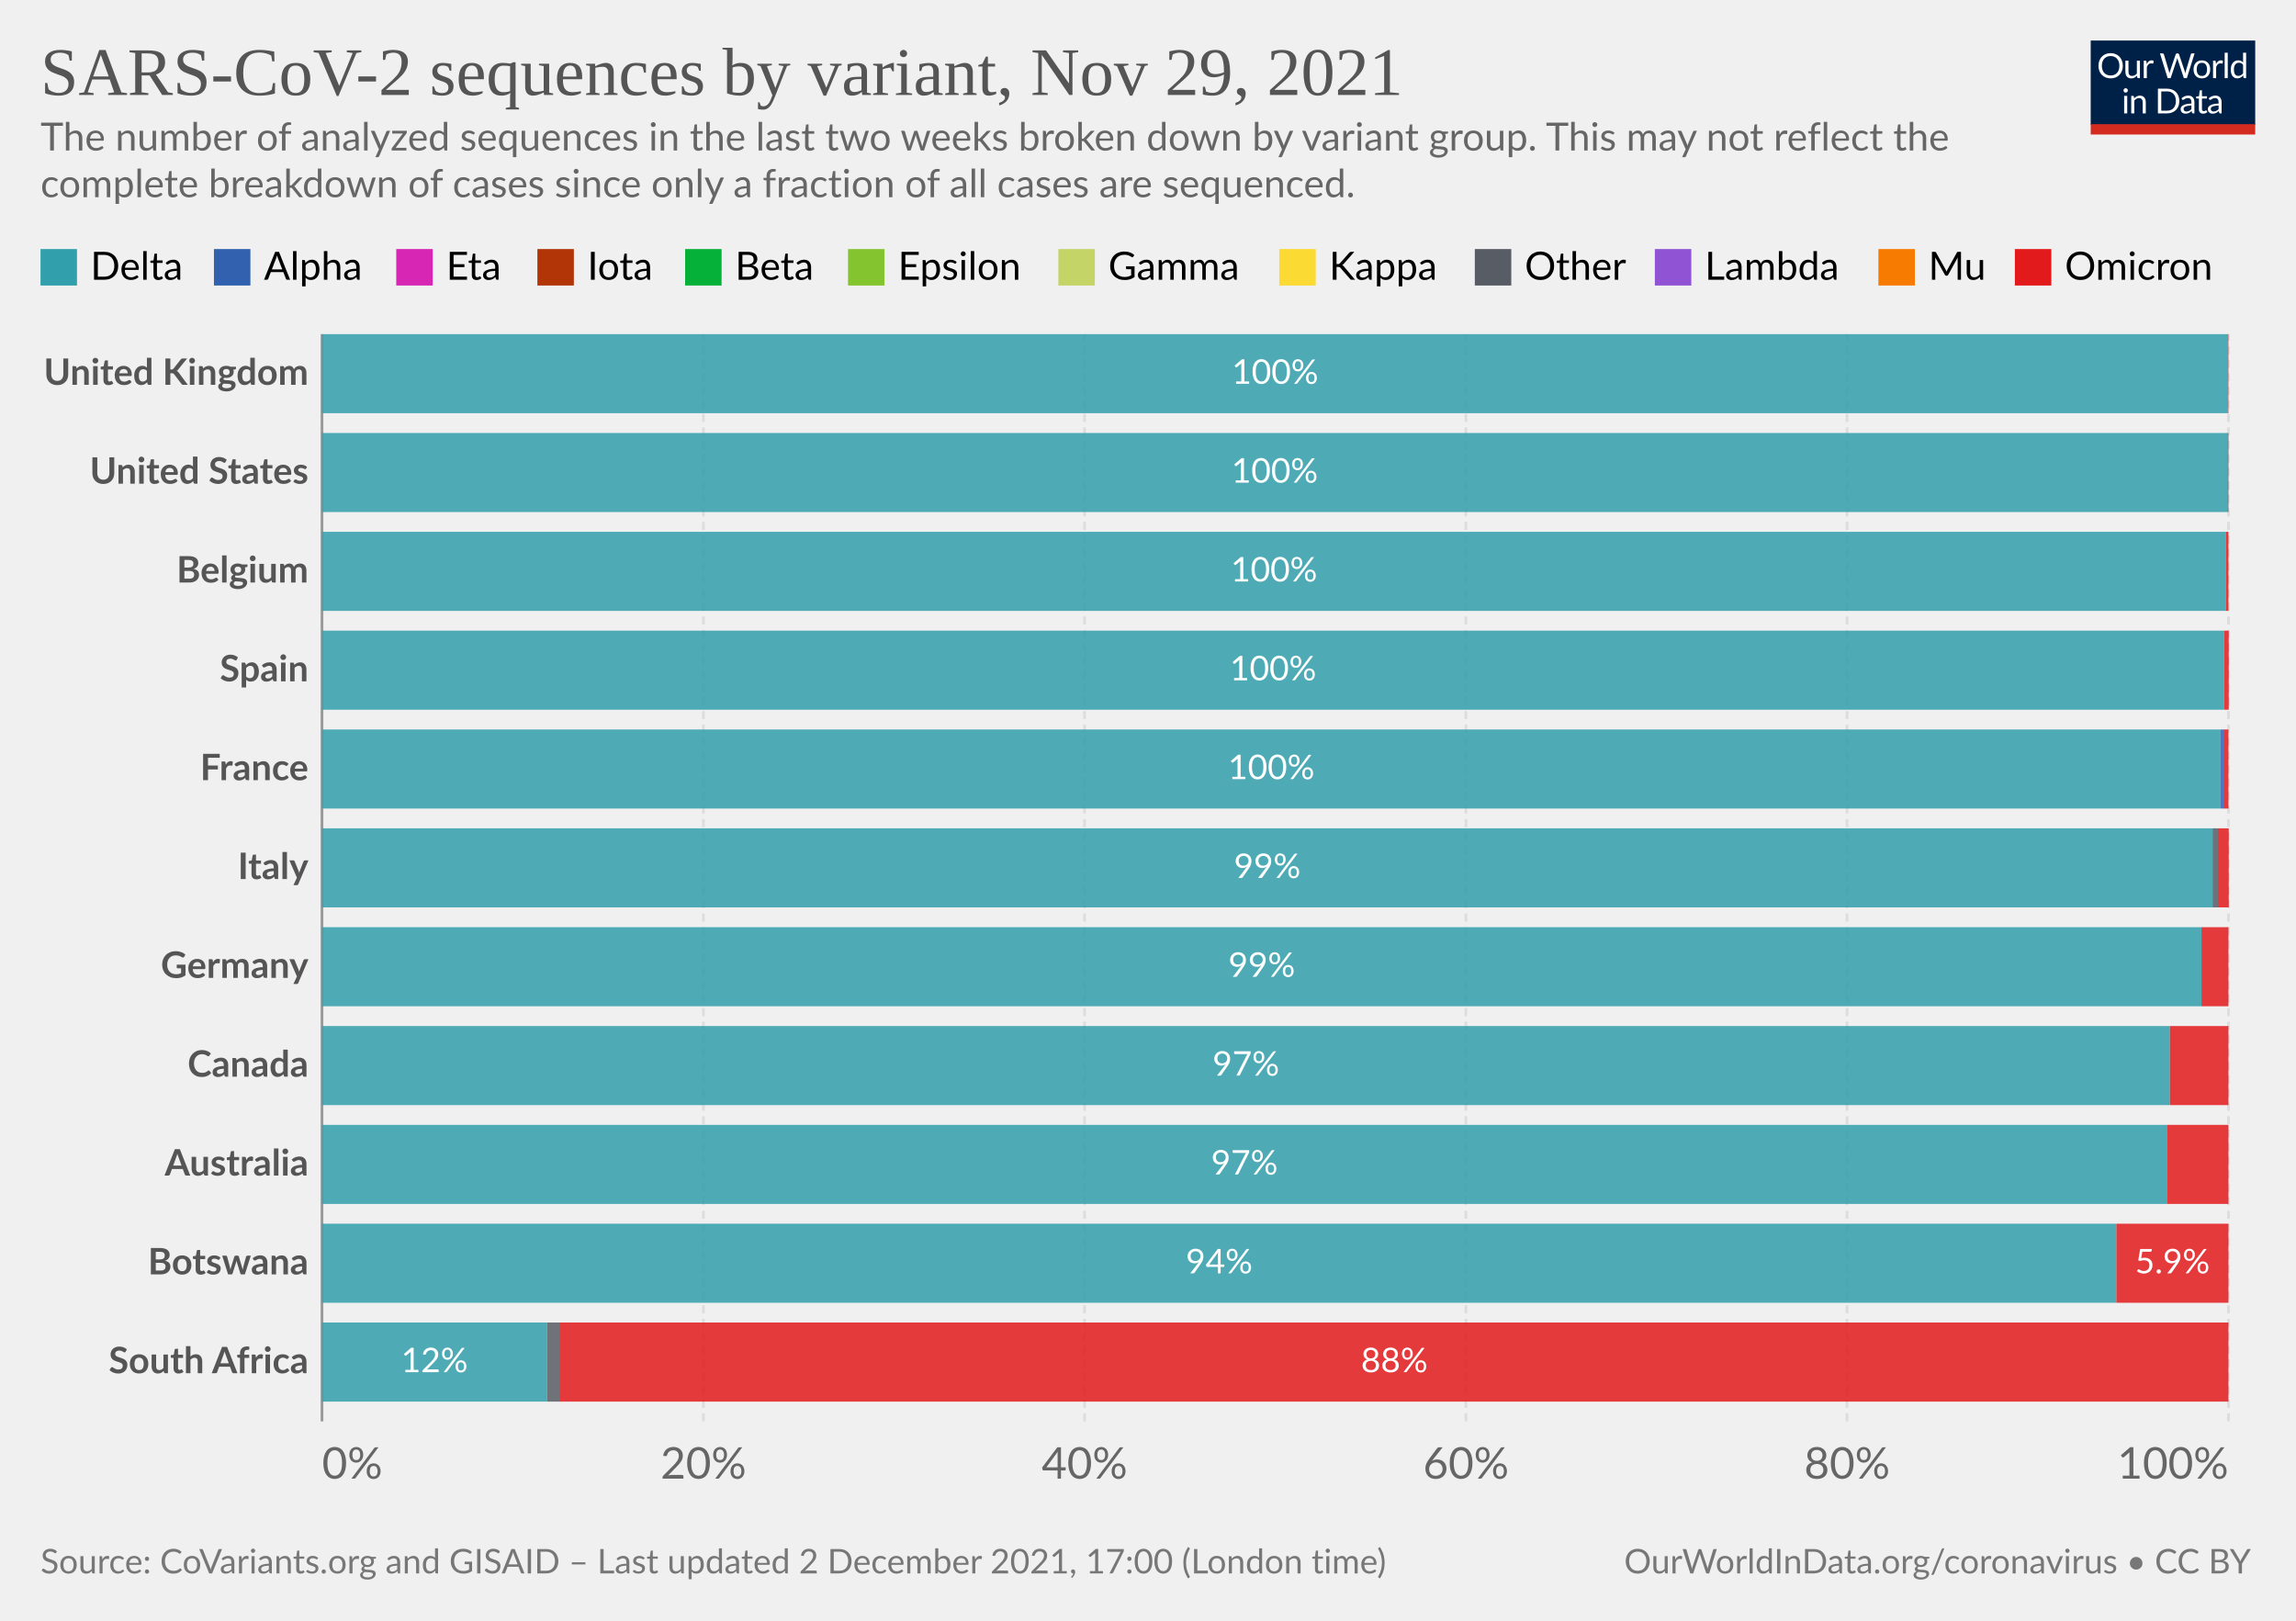
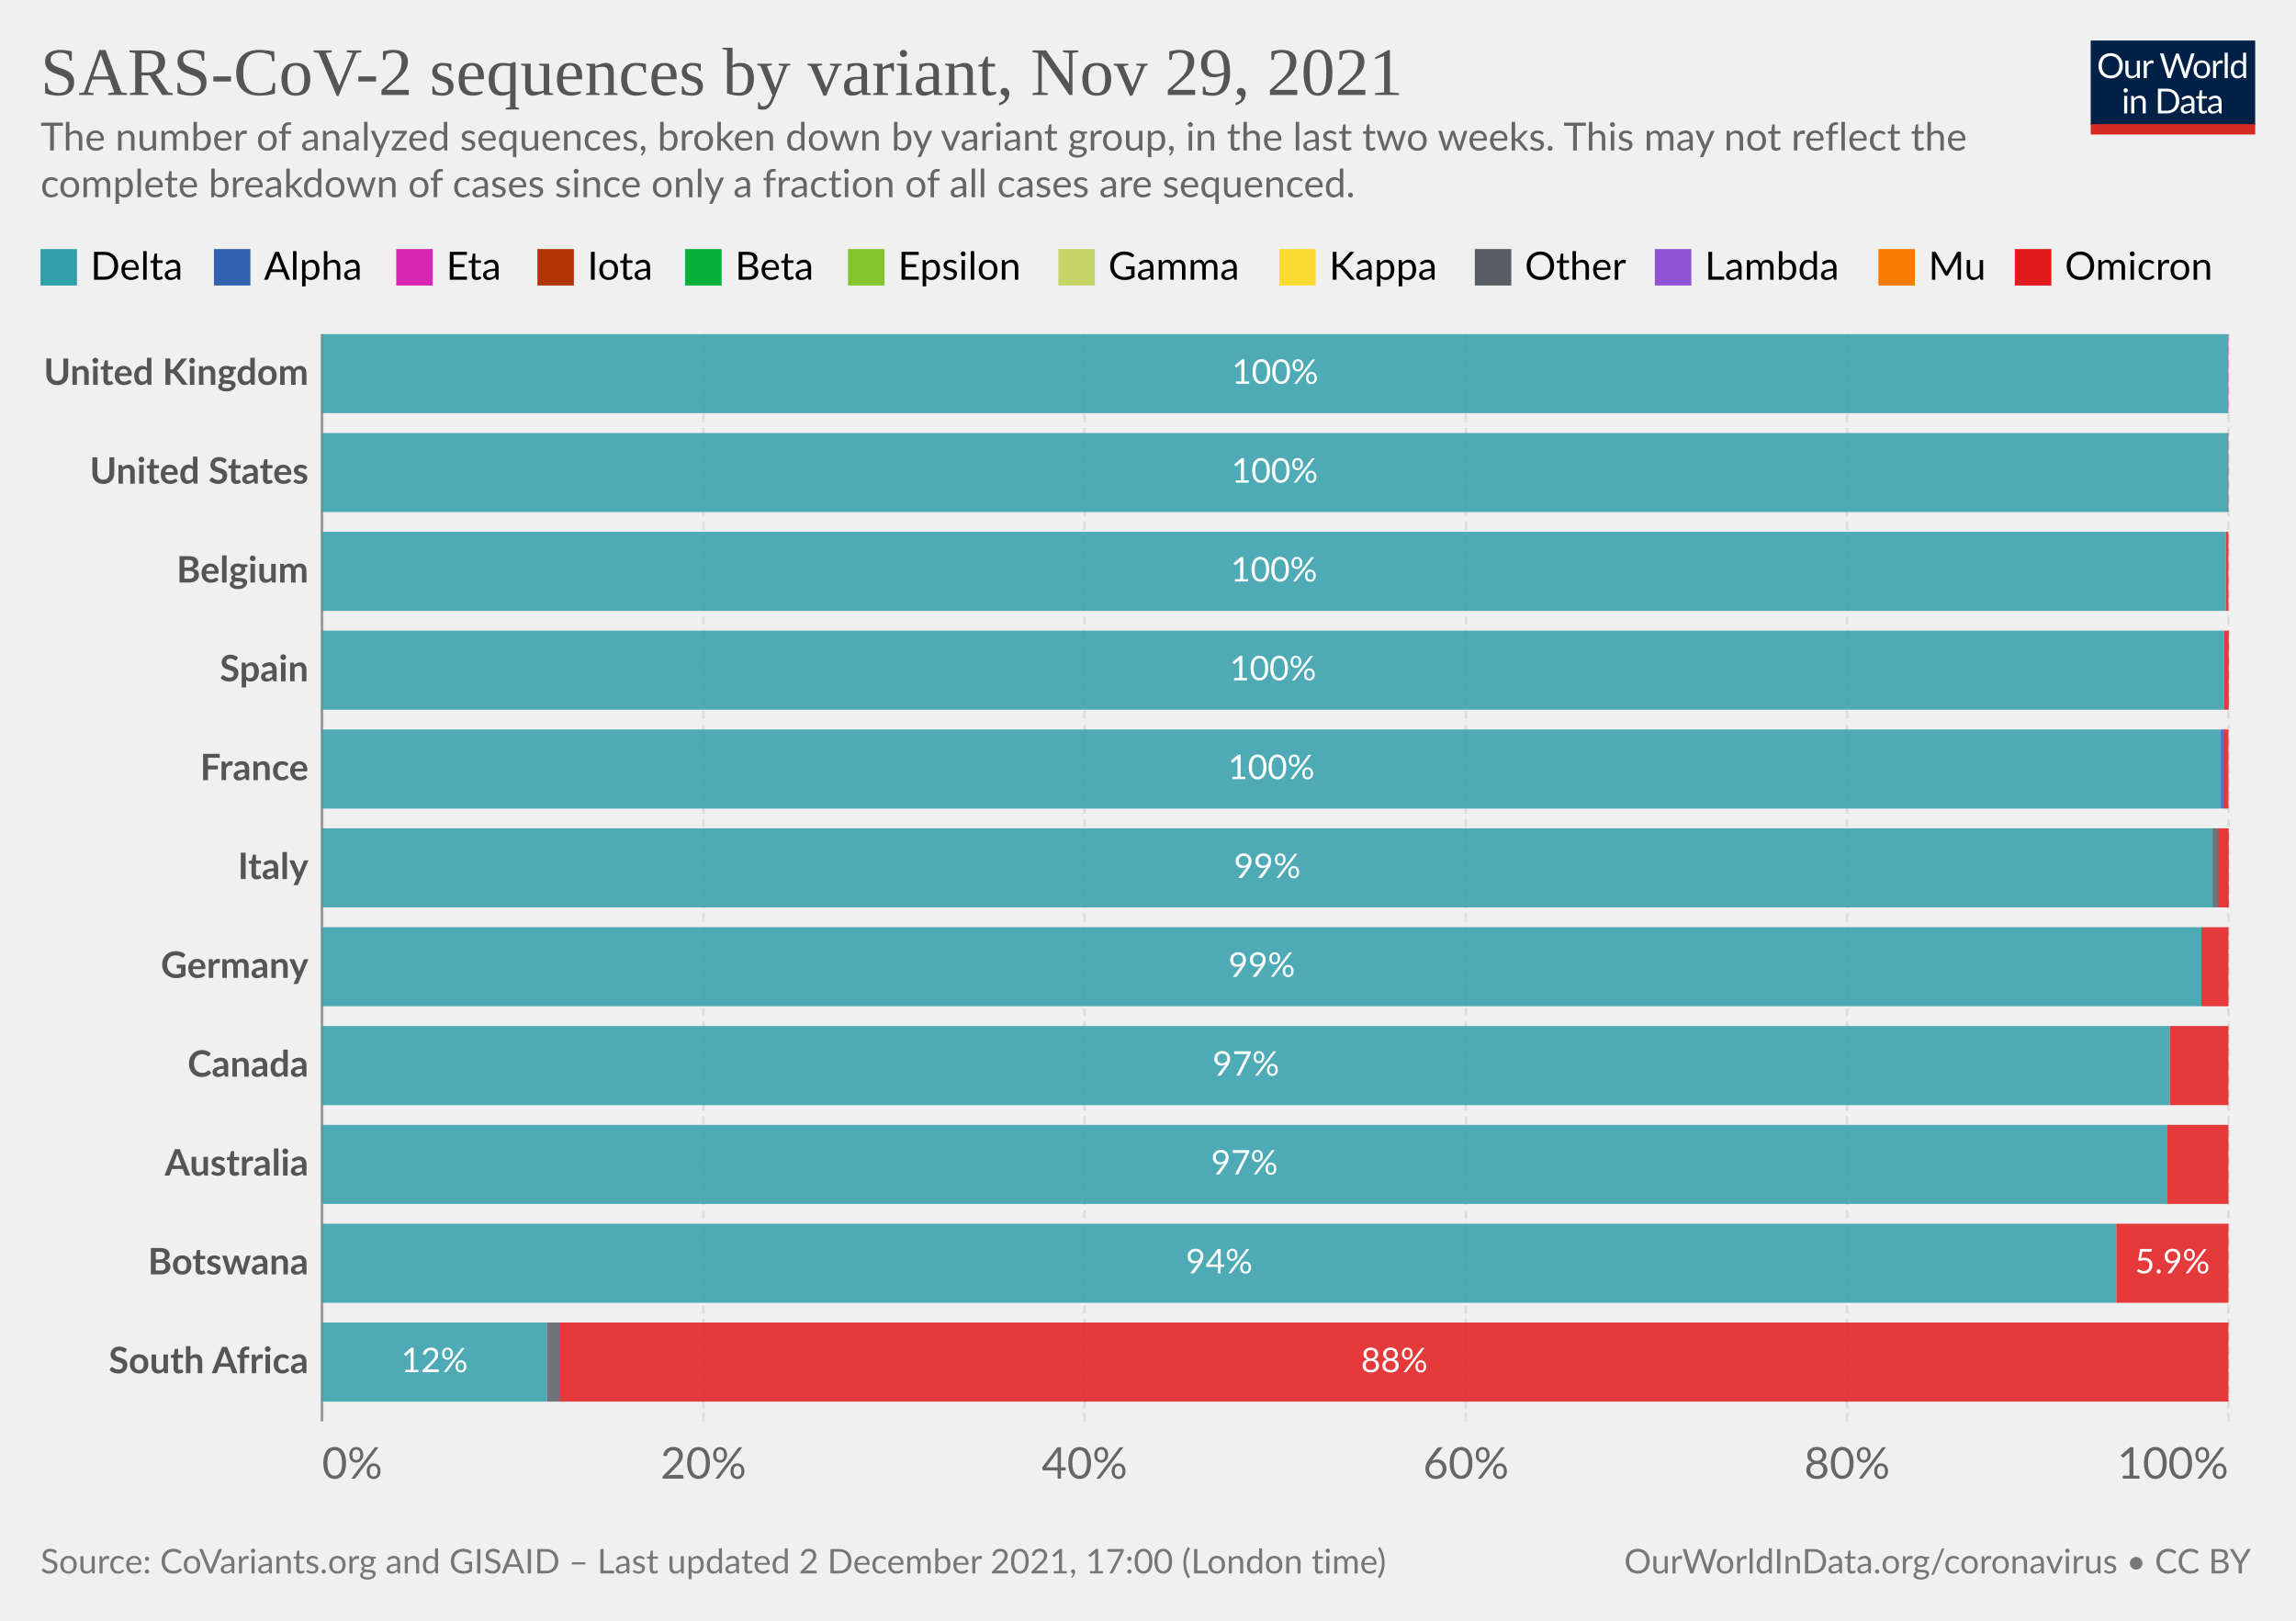
<svg xmlns="http://www.w3.org/2000/svg" version="1.1" style="background-color:#fff;-webkit-font-smoothing:antialiased" width="850" height="600" viewBox="0 0 850 600" font-family="Lato,'Helvetica Neue',Helvetica,Arial,sans-serif" font-size="18" text-rendering="geometricPrecision">
  <g class="HeaderView">
    <g transform="matrix(.29 0 0 .29 774 15)">
      <svg className="owidLog" width="210" height="120" viewBox="0 0 210 120" fill="none">
        <g clip-path="url(#clip0)">
          <path d="M0 0h210v107.89H0V0z" fill="#002147" />
          <path d="M40.98 32.25c0 2.36-.38 4.53-1.12 6.51a14.26 14.26 0 01-8.1 8.4c-1.9.78-4.02 1.17-6.34 1.17a16.6 16.6 0 01-6.33-1.17 14.31 14.31 0 01-8.08-8.4 18.29 18.29 0 01-1.12-6.51c0-2.36.38-4.53 1.12-6.5.75-1.97 1.8-3.67 3.17-5.1a14.32 14.32 0 014.9-3.34c1.92-.8 4.03-1.19 6.34-1.19 2.32 0 4.43.4 6.34 1.19 1.92.8 3.56 1.9 4.93 3.34a14.87 14.87 0 013.17 5.1 18.1 18.1 0 011.12 6.5zm-4.38 0c0-1.94-.26-3.68-.8-5.22a10.91 10.91 0 00-2.24-3.89 9.68 9.68 0 00-3.52-2.46 11.95 11.95 0 00-4.62-.86c-1.68 0-3.21.28-4.6.86a9.88 9.88 0 00-3.54 2.46 10.91 10.91 0 00-2.24 3.9c-.53 1.53-.8 3.27-.8 5.2 0 1.94.27 3.68.8 5.22a11.17 11.17 0 002.24 3.9 10.01 10.01 0 003.55 2.44c1.38.56 2.9.83 4.6.83s3.24-.27 4.61-.83a9.8 9.8 0 003.52-2.44 11.17 11.17 0 002.25-3.9c.53-1.54.8-3.28.8-5.21zm26.22-6.54V48H60.5c-.56 0-.9-.27-1.05-.81l-.31-2.4a12.45 12.45 0 01-3.26 2.6c-1.2.64-2.58.96-4.13.96-1.22 0-2.3-.2-3.24-.6a6.52 6.52 0 01-2.33-1.7 7.37 7.37 0 01-1.43-2.67c-.3-1.04-.46-2.2-.46-3.45V25.7h3.91v14.22c0 1.68.38 2.99 1.15 3.91.77.93 1.96 1.39 3.54 1.39 1.16 0 2.24-.27 3.23-.82a10.42 10.42 0 002.8-2.28V25.7h3.91zm8.61 4.47a9.94 9.94 0 012.6-3.56 5.64 5.64 0 013.76-1.3c.47 0 .92.05 1.34.15.44.1.83.27 1.17.49l-.3 2.92c-.09.37-.3.55-.66.55-.2 0-.5-.04-.9-.13a6.21 6.21 0 00-3.24.18 4.23 4.23 0 00-1.47.92c-.42.4-.81.9-1.17 1.5-.33.58-.64 1.26-.92 2.02V48H67.7V25.71h2.25c.42 0 .72.08.88.25.16.16.27.44.33.83l.26 3.39zm61.16-13.7L122.75 48h-3.82l-7.99-24.05a21.95 21.95 0 01-.42-1.58 38.36 38.36 0 01-.44 1.58L102.05 48h-3.83L88.4 16.47h3.54c.38 0 .7.1.95.29.26.2.43.43.5.73l6.52 21.9.28 1.28.29 1.46.3-1.46.38-1.27 7.41-21.91c.1-.25.26-.48.51-.69.27-.22.58-.33.95-.33h1.23c.38 0 .69.1.92.29a1.77 1.77 0 01.53.73l7.4 21.9a28.4 28.4 0 01.68 2.62 29.52 29.52 0 01.52-2.61l6.54-21.91a1.31 1.31 0 01.48-.7c.27-.21.58-.32.95-.32h3.32zm9.35 8.88c1.63 0 3.1.27 4.4.82a9.43 9.43 0 015.46 5.94c.5 1.4.74 2.98.74 4.73 0 1.76-.25 3.34-.74 4.75a9.43 9.43 0 01-5.46 5.92c-1.3.52-2.77.79-4.4.79-1.64 0-3.12-.27-4.44-.8a9.42 9.42 0 01-3.35-2.3c-.92-1-1.63-2.2-2.13-3.61-.49-1.41-.73-3-.73-4.75s.24-3.33.73-4.73c.5-1.43 1.2-2.64 2.13-3.63a9.4 9.4 0 013.35-2.31c1.32-.55 2.8-.82 4.44-.82zm0 19.89c2.2 0 3.84-.73 4.93-2.2 1.08-1.48 1.63-3.54 1.63-6.18 0-2.66-.55-4.72-1.63-6.2-1.09-1.49-2.73-2.23-4.93-2.23-1.12 0-2.09.2-2.93.57a5.71 5.71 0 00-2.06 1.65 7.5 7.5 0 00-1.24 2.67c-.26 1.04-.4 2.22-.4 3.54 0 2.64.55 4.7 1.64 6.18 1.1 1.47 2.76 2.2 4.99 2.2zm17.97-15.07a9.94 9.94 0 012.6-3.56 5.64 5.64 0 013.76-1.3c.47 0 .91.05 1.34.15.44.1.83.27 1.16.49l-.28 2.92c-.09.37-.31.55-.66.55-.2 0-.5-.04-.9-.13a6.2 6.2 0 00-3.24.18 4.23 4.23 0 00-1.47.92c-.43.4-.82.9-1.17 1.5a13.1 13.1 0 00-.92 2.02V48h-3.94V25.71h2.24c.43 0 .72.08.88.25.17.16.28.44.33.83l.27 3.39zm15.04-14.59V48h-3.92V15.6h3.92zm19.55 15.43a6.22 6.22 0 00-2.38-2.05 6.7 6.7 0 00-2.86-.6c-2.07 0-3.66.75-4.77 2.23-1.12 1.48-1.68 3.6-1.68 6.33 0 1.46.13 2.7.38 3.74a7.29 7.29 0 001.1 2.56 4.35 4.35 0 001.78 1.45c.7.3 1.5.46 2.4.46 1.29 0 2.41-.3 3.36-.88a9.6 9.6 0 002.67-2.49V31.02zm3.91-15.43V48h-2.33c-.56 0-.9-.27-1.06-.81l-.35-2.71a12.13 12.13 0 01-3.25 2.77 8.28 8.28 0 01-4.23 1.06 7.31 7.31 0 01-6.14-2.9c-.73-.96-1.3-2.15-1.69-3.57a18.35 18.35 0 01.07-9.48 11.29 11.29 0 011.89-3.7 8.7 8.7 0 017.06-3.34 7.96 7.96 0 016.12 2.62V15.59h3.91zM46.61 70.71V93H42.7V70.71h3.91zm.84-7c0 .39-.08.75-.24 1.09a2.81 2.81 0 01-1.52 1.47 2.67 2.67 0 01-2.16 0 2.9 2.9 0 01-1.45-1.47 2.67 2.67 0 010-2.16c.15-.35.35-.65.6-.9.25-.27.53-.47.85-.62a2.67 2.67 0 012.16 0c.35.15.65.35.9.62.27.25.47.55.62.9.16.34.24.7.24 1.08zm7.97 10.24c.49-.54 1-1.04 1.54-1.48a9.85 9.85 0 013.66-1.84 8.96 8.96 0 015.43.35c.94.4 1.72.97 2.33 1.71a7.36 7.36 0 011.43 2.67c.32 1.04.49 2.19.49 3.45V93h-3.94V78.81c0-1.69-.4-3-1.17-3.92-.76-.93-1.93-1.4-3.5-1.4a6.6 6.6 0 00-3.25.83c-1 .56-1.92 1.31-2.77 2.27V93h-3.94V70.71h2.35c.56 0 .9.28 1.04.82l.3 2.42zm57.7 3.3c0 2.36-.37 4.5-1.11 6.44a14.3 14.3 0 01-3.17 4.98 14.1 14.1 0 01-4.93 3.2c-1.9.76-4.02 1.13-6.33 1.13H85.8V61.47h11.77c2.31 0 4.42.39 6.33 1.15a13.8 13.8 0 018.1 8.18 17.75 17.75 0 011.12 6.45zm-4.37 0c0-1.94-.26-3.67-.8-5.2a10.94 10.94 0 00-2.23-3.87 9.57 9.57 0 00-3.53-2.42 12.23 12.23 0 00-4.61-.83h-7.5v24.62h7.5c1.7 0 3.24-.28 4.61-.84a9.7 9.7 0 003.53-2.4 10.94 10.94 0 002.24-3.87c.53-1.53.8-3.26.8-5.2zm19.8 5.72c-1.8.06-3.34.2-4.62.44-1.26.22-2.3.51-3.1.88-.8.36-1.37.8-1.74 1.3-.35.5-.53 1.05-.53 1.67 0 .58.1 1.1.3 1.52a3 3 0 00.76 1.05c.34.27.73.46 1.17.6a6.13 6.13 0 001.45.17 7.28 7.28 0 003.5-.81 11.95 11.95 0 002.82-2.2v-4.62zm-12.65-9.11a12.73 12.73 0 013.98-2.66c1.43-.59 3-.88 4.73-.88 1.25 0 2.36.2 3.33.61a6.81 6.81 0 013.94 4.38c.33 1.04.5 2.19.5 3.43V93h-1.74a1.8 1.8 0 01-.88-.18c-.2-.13-.36-.38-.48-.74l-.44-2.12-1.72 1.46a9.48 9.48 0 01-3.74 1.7c-.69.15-1.46.23-2.3.23-.87 0-1.69-.12-2.45-.35a5.34 5.34 0 01-3.34-2.93 6.64 6.64 0 01-.49-2.64c0-.88.25-1.72.73-2.53a6.33 6.33 0 012.35-2.17c1.09-.63 2.5-1.15 4.25-1.54 1.75-.41 3.89-.65 6.42-.7v-1.75c0-1.73-.37-3.03-1.12-3.91-.75-.9-1.84-1.34-3.28-1.34-.97 0-1.78.12-2.44.37-.64.23-1.2.5-1.7.81l-1.23.82c-.33.23-.67.35-1 .35-.27 0-.5-.07-.69-.2a2.1 2.1 0 01-.48-.53l-.7-1.25zm27.67 19.5c-1.76 0-3.12-.5-4.07-1.48-.94-.98-1.41-2.4-1.41-4.25V74h-2.68a.9.9 0 01-.6-.2c-.16-.14-.24-.36-.24-.66v-1.56l3.65-.46.9-6.89a.9.9 0 01.29-.52.88.88 0 01.62-.22H142v7.67h6.44V74H142v13.38c0 .94.22 1.63.68 2.09.45.45 1.04.68 1.76.68a3.21 3.21 0 001.85-.53l.55-.35c.16-.12.3-.18.41-.18.2 0 .4.13.55.38l1.15 1.87a7.45 7.45 0 01-2.44 1.5 8.53 8.53 0 01-2.95.52zm19.68-10.4c-1.8.07-3.34.21-4.62.45-1.26.22-2.3.51-3.1.88-.8.36-1.37.8-1.74 1.3-.35.5-.53 1.05-.53 1.67 0 .58.1 1.1.3 1.52a2.9 2.9 0 00.76 1.05c.34.27.73.46 1.17.6a6.13 6.13 0 001.45.17 7.3 7.3 0 003.5-.81 12.04 12.04 0 002.82-2.2v-4.62zm-12.65-9.1a12.72 12.72 0 013.99-2.66c1.42-.59 3-.88 4.72-.88 1.25 0 2.36.2 3.33.61a6.81 6.81 0 013.94 4.38c.33 1.04.5 2.19.5 3.43V93h-1.74a1.8 1.8 0 01-.88-.18c-.2-.13-.36-.38-.48-.74l-.44-2.12-1.72 1.46a9.48 9.48 0 01-3.74 1.7c-.69.15-1.46.23-2.3.23-.87 0-1.69-.12-2.45-.35a5.33 5.33 0 01-3.34-2.93 6.62 6.62 0 01-.49-2.64c0-.88.25-1.72.73-2.53a6.33 6.33 0 012.35-2.17c1.09-.63 2.5-1.15 4.25-1.54a31.2 31.2 0 016.42-.7v-1.75c0-1.73-.37-3.03-1.12-3.91-.75-.9-1.84-1.34-3.28-1.34-.97 0-1.78.12-2.44.37-.64.23-1.2.5-1.7.81l-1.22.82c-.34.23-.68.35-1.02.35-.26 0-.49-.07-.68-.2a1.88 1.88 0 01-.48-.53l-.7-1.25zM40.98 32.25c0 2.36-.38 4.53-1.12 6.51a14.26 14.26 0 01-8.1 8.4c-1.9.78-4.02 1.17-6.34 1.17a16.6 16.6 0 01-6.33-1.17 14.31 14.31 0 01-8.08-8.4 18.29 18.29 0 01-1.12-6.51c0-2.36.38-4.53 1.12-6.5.75-1.97 1.8-3.67 3.17-5.1a14.32 14.32 0 014.9-3.34c1.92-.8 4.03-1.19 6.34-1.19 2.32 0 4.43.4 6.34 1.19 1.92.8 3.56 1.9 4.93 3.34a14.87 14.87 0 013.17 5.1 18.1 18.1 0 011.12 6.5zm-4.38 0c0-1.94-.26-3.68-.8-5.22a10.91 10.91 0 00-2.24-3.89 9.68 9.68 0 00-3.52-2.46 11.95 11.95 0 00-4.62-.86c-1.68 0-3.21.28-4.6.86a9.88 9.88 0 00-3.54 2.46 10.91 10.91 0 00-2.24 3.9c-.53 1.53-.8 3.27-.8 5.2 0 1.94.27 3.68.8 5.22a11.17 11.17 0 002.24 3.9 10.01 10.01 0 003.55 2.44c1.38.56 2.9.83 4.6.83s3.24-.27 4.61-.83a9.8 9.8 0 003.52-2.44 11.17 11.17 0 002.25-3.9c.53-1.54.8-3.28.8-5.21zm26.22-6.54V48H60.5c-.56 0-.9-.27-1.05-.81l-.31-2.4a12.45 12.45 0 01-3.26 2.6c-1.2.64-2.58.96-4.13.96-1.22 0-2.3-.2-3.24-.6a6.52 6.52 0 01-2.33-1.7 7.37 7.37 0 01-1.43-2.67c-.3-1.04-.46-2.2-.46-3.45V25.7h3.91v14.22c0 1.68.38 2.99 1.15 3.91.77.93 1.96 1.39 3.54 1.39 1.16 0 2.24-.27 3.23-.82a10.42 10.42 0 002.8-2.28V25.7h3.91zm8.61 4.47a9.94 9.94 0 012.6-3.56 5.64 5.64 0 013.76-1.3c.47 0 .92.05 1.34.15.44.1.83.27 1.17.49l-.3 2.92c-.09.37-.3.55-.66.55-.2 0-.5-.04-.9-.13a6.21 6.21 0 00-3.24.18 4.23 4.23 0 00-1.47.92c-.42.4-.81.9-1.17 1.5-.33.58-.64 1.26-.92 2.02V48H67.7V25.71h2.25c.42 0 .72.08.88.25.16.16.27.44.33.83l.26 3.39zm61.16-13.7L122.75 48h-3.82l-7.99-24.05a21.95 21.95 0 01-.42-1.58 38.36 38.36 0 01-.44 1.58L102.05 48h-3.83L88.4 16.47h3.54c.38 0 .7.1.95.29.26.2.43.43.5.73l6.52 21.9.28 1.28.29 1.46.3-1.46.38-1.27 7.41-21.91c.1-.25.26-.48.51-.69.27-.22.58-.33.95-.33h1.23c.38 0 .69.1.92.29a1.77 1.77 0 01.53.73l7.4 21.9a28.4 28.4 0 01.68 2.62 29.52 29.52 0 01.52-2.61l6.54-21.91a1.31 1.31 0 01.48-.7c.27-.21.58-.32.95-.32h3.32zm9.35 8.88c1.63 0 3.1.27 4.4.82a9.43 9.43 0 015.46 5.94c.5 1.4.74 2.98.74 4.73 0 1.76-.25 3.34-.74 4.75a9.43 9.43 0 01-5.46 5.92c-1.3.52-2.77.79-4.4.79-1.64 0-3.12-.27-4.44-.8a9.42 9.42 0 01-3.35-2.3c-.92-1-1.63-2.2-2.13-3.61-.49-1.41-.73-3-.73-4.75s.24-3.33.73-4.73c.5-1.43 1.2-2.64 2.13-3.63a9.4 9.4 0 013.35-2.31c1.32-.55 2.8-.82 4.44-.82zm0 19.89c2.2 0 3.84-.73 4.93-2.2 1.08-1.48 1.63-3.54 1.63-6.18 0-2.66-.55-4.72-1.63-6.2-1.09-1.49-2.73-2.23-4.93-2.23-1.12 0-2.09.2-2.93.57a5.71 5.71 0 00-2.06 1.65 7.5 7.5 0 00-1.24 2.67c-.26 1.04-.4 2.22-.4 3.54 0 2.64.55 4.7 1.64 6.18 1.1 1.47 2.76 2.2 4.99 2.2zm17.97-15.07a9.94 9.94 0 012.6-3.56 5.64 5.64 0 013.76-1.3c.47 0 .91.05 1.34.15.44.1.83.27 1.16.49l-.28 2.92c-.09.37-.31.55-.66.55-.2 0-.5-.04-.9-.13a6.2 6.2 0 00-3.24.18 4.23 4.23 0 00-1.47.92c-.43.4-.82.9-1.17 1.5a13.1 13.1 0 00-.92 2.02V48h-3.94V25.71h2.24c.43 0 .72.08.88.25.17.16.28.44.33.83l.27 3.39zm15.04-14.59V48h-3.92V15.6h3.92zm19.55 15.43a6.22 6.22 0 00-2.38-2.05 6.7 6.7 0 00-2.86-.6c-2.07 0-3.66.75-4.77 2.23-1.12 1.48-1.68 3.6-1.68 6.33 0 1.46.13 2.7.38 3.74a7.29 7.29 0 001.1 2.56 4.35 4.35 0 001.78 1.45c.7.3 1.5.46 2.4.46 1.29 0 2.41-.3 3.36-.88a9.6 9.6 0 002.67-2.49V31.02zm3.91-15.43V48h-2.33c-.56 0-.9-.27-1.06-.81l-.35-2.71a12.13 12.13 0 01-3.25 2.77 8.28 8.28 0 01-4.23 1.06 7.31 7.31 0 01-6.14-2.9c-.73-.96-1.3-2.15-1.69-3.57a18.35 18.35 0 01.07-9.48 11.29 11.29 0 011.89-3.7 8.7 8.7 0 017.06-3.34 7.96 7.96 0 016.12 2.62V15.59h3.91zM46.61 70.71V93H42.7V70.71h3.91zm.84-7c0 .39-.08.75-.24 1.09a2.81 2.81 0 01-1.52 1.47 2.67 2.67 0 01-2.16 0 2.9 2.9 0 01-1.45-1.47 2.67 2.67 0 010-2.16c.15-.35.35-.65.6-.9.25-.27.53-.47.85-.62a2.67 2.67 0 012.16 0c.35.15.65.35.9.62.27.25.47.55.62.9.16.34.24.7.24 1.08zm7.97 10.24c.49-.54 1-1.04 1.54-1.48a9.85 9.85 0 013.66-1.84 8.96 8.96 0 015.43.35c.94.4 1.72.97 2.33 1.71a7.36 7.36 0 011.43 2.67c.32 1.04.49 2.19.49 3.45V93h-3.94V78.81c0-1.69-.4-3-1.17-3.92-.76-.93-1.93-1.4-3.5-1.4a6.6 6.6 0 00-3.25.83c-1 .56-1.92 1.31-2.77 2.27V93h-3.94V70.71h2.35c.56 0 .9.28 1.04.82l.3 2.42zm57.7 3.3c0 2.36-.37 4.5-1.11 6.44a14.3 14.3 0 01-3.17 4.98 14.1 14.1 0 01-4.93 3.2c-1.9.76-4.02 1.13-6.33 1.13H85.8V61.47h11.77c2.31 0 4.42.39 6.33 1.15a13.8 13.8 0 018.1 8.18 17.75 17.75 0 011.12 6.45zm-4.37 0c0-1.94-.26-3.67-.8-5.2a10.94 10.94 0 00-2.23-3.87 9.57 9.57 0 00-3.53-2.42 12.23 12.23 0 00-4.61-.83h-7.5v24.62h7.5c1.7 0 3.24-.28 4.61-.84a9.7 9.7 0 003.53-2.4 10.94 10.94 0 002.24-3.87c.53-1.53.8-3.26.8-5.2zm19.8 5.72c-1.8.06-3.34.2-4.62.44-1.26.22-2.3.51-3.1.88-.8.36-1.37.8-1.74 1.3-.35.5-.53 1.05-.53 1.67 0 .58.1 1.1.3 1.52a3 3 0 00.76 1.05c.34.27.73.46 1.17.6a6.13 6.13 0 001.45.17 7.28 7.28 0 003.5-.81 11.95 11.95 0 002.82-2.2v-4.62zm-12.65-9.11a12.73 12.73 0 013.98-2.66c1.43-.59 3-.88 4.73-.88 1.25 0 2.36.2 3.33.61a6.81 6.81 0 013.94 4.38c.33 1.04.5 2.19.5 3.43V93h-1.74a1.8 1.8 0 01-.88-.18c-.2-.13-.36-.38-.48-.74l-.44-2.12-1.72 1.46a9.48 9.48 0 01-3.74 1.7c-.69.15-1.46.23-2.3.23-.87 0-1.69-.12-2.45-.35a5.34 5.34 0 01-3.34-2.93 6.64 6.64 0 01-.49-2.64c0-.88.25-1.72.73-2.53a6.33 6.33 0 012.35-2.17c1.09-.63 2.5-1.15 4.25-1.54 1.75-.41 3.89-.65 6.42-.7v-1.75c0-1.73-.37-3.03-1.12-3.91-.75-.9-1.84-1.34-3.28-1.34-.97 0-1.78.12-2.44.37-.64.23-1.2.5-1.7.81l-1.23.82c-.33.23-.67.35-1 .35-.27 0-.5-.07-.69-.2a2.1 2.1 0 01-.48-.53l-.7-1.25zm27.67 19.5c-1.76 0-3.12-.5-4.07-1.48-.94-.98-1.41-2.4-1.41-4.25V74h-2.68a.9.9 0 01-.6-.2c-.16-.14-.24-.36-.24-.66v-1.56l3.65-.46.9-6.89a.9.9 0 01.29-.52.88.88 0 01.62-.22H142v7.67h6.44V74H142v13.38c0 .94.22 1.63.68 2.09.45.45 1.04.68 1.76.68a3.21 3.21 0 001.85-.53l.55-.35c.16-.12.3-.18.41-.18.2 0 .4.13.55.38l1.15 1.87a7.45 7.45 0 01-2.44 1.5 8.53 8.53 0 01-2.95.52zm19.68-10.4c-1.8.07-3.34.21-4.62.45-1.26.22-2.3.51-3.1.88-.8.36-1.37.8-1.74 1.3-.35.5-.53 1.05-.53 1.67 0 .58.1 1.1.3 1.52a2.9 2.9 0 00.76 1.05c.34.27.73.46 1.17.6a6.13 6.13 0 001.45.17 7.3 7.3 0 003.5-.81 12.04 12.04 0 002.82-2.2v-4.62zm-12.65-9.1a12.72 12.72 0 013.99-2.66c1.42-.59 3-.88 4.72-.88 1.25 0 2.36.2 3.33.61a6.81 6.81 0 013.94 4.38c.33 1.04.5 2.19.5 3.43V93h-1.74a1.8 1.8 0 01-.88-.18c-.2-.13-.36-.38-.48-.74l-.44-2.12-1.72 1.46a9.48 9.48 0 01-3.74 1.7c-.69.15-1.46.23-2.3.23-.87 0-1.69-.12-2.45-.35a5.33 5.33 0 01-3.34-2.93 6.62 6.62 0 01-.49-2.64c0-.88.25-1.72.73-2.53a6.33 6.33 0 012.35-2.17c1.09-.63 2.5-1.15 4.25-1.54a31.2 31.2 0 016.42-.7v-1.75c0-1.73-.37-3.03-1.12-3.91-.75-.9-1.84-1.34-3.28-1.34-.97 0-1.78.12-2.44.37-.64.23-1.2.5-1.7.81l-1.22.82c-.34.23-.68.35-1.02.35-.26 0-.49-.07-.68-.2a1.88 1.88 0 01-.48-.53l-.7-1.25zM40.98 32.25c0 2.36-.38 4.53-1.12 6.51a14.26 14.26 0 01-8.1 8.4c-1.9.78-4.02 1.17-6.34 1.17a16.6 16.6 0 01-6.33-1.17 14.31 14.31 0 01-8.08-8.4 18.29 18.29 0 01-1.12-6.51c0-2.36.38-4.53 1.12-6.5.75-1.97 1.8-3.67 3.17-5.1a14.32 14.32 0 014.9-3.34c1.92-.8 4.03-1.19 6.34-1.19 2.32 0 4.43.4 6.34 1.19 1.92.8 3.56 1.9 4.93 3.34a14.87 14.87 0 013.17 5.1 18.1 18.1 0 011.12 6.5zm-4.38 0c0-1.94-.26-3.68-.8-5.22a10.91 10.91 0 00-2.24-3.89 9.68 9.68 0 00-3.52-2.46 11.95 11.95 0 00-4.62-.86c-1.68 0-3.21.28-4.6.86a9.88 9.88 0 00-3.54 2.46 10.91 10.91 0 00-2.24 3.9c-.53 1.53-.8 3.27-.8 5.2 0 1.94.27 3.68.8 5.22a11.17 11.17 0 002.24 3.9 10.01 10.01 0 003.55 2.44c1.38.56 2.9.83 4.6.83s3.24-.27 4.61-.83a9.8 9.8 0 003.52-2.44 11.17 11.17 0 002.25-3.9c.53-1.54.8-3.28.8-5.21zm26.22-6.54V48H60.5c-.56 0-.9-.27-1.05-.81l-.31-2.4a12.45 12.45 0 01-3.26 2.6c-1.2.64-2.58.96-4.13.96-1.22 0-2.3-.2-3.24-.6a6.52 6.52 0 01-2.33-1.7 7.37 7.37 0 01-1.43-2.67c-.3-1.04-.46-2.2-.46-3.45V25.7h3.91v14.22c0 1.68.38 2.99 1.15 3.91.77.93 1.96 1.39 3.54 1.39 1.16 0 2.24-.27 3.23-.82a10.42 10.42 0 002.8-2.28V25.7h3.91zm8.61 4.47a9.94 9.94 0 012.6-3.56 5.64 5.64 0 013.76-1.3c.47 0 .92.05 1.34.15.44.1.83.27 1.17.49l-.3 2.92c-.09.37-.3.55-.66.55-.2 0-.5-.04-.9-.13a6.21 6.21 0 00-3.24.18 4.23 4.23 0 00-1.47.92c-.42.4-.81.9-1.17 1.5-.33.58-.64 1.26-.92 2.02V48H67.7V25.71h2.25c.42 0 .72.08.88.25.16.16.27.44.33.83l.26 3.39zm61.16-13.7L122.75 48h-3.82l-7.99-24.05a21.95 21.95 0 01-.42-1.58 38.36 38.36 0 01-.44 1.58L102.05 48h-3.83L88.4 16.47h3.54c.38 0 .7.1.95.29.26.2.43.43.5.73l6.52 21.9.28 1.28.29 1.46.3-1.46.38-1.27 7.41-21.91c.1-.25.26-.48.51-.69.27-.22.58-.33.95-.33h1.23c.38 0 .69.1.92.29a1.77 1.77 0 01.53.73l7.4 21.9a28.4 28.4 0 01.68 2.62 29.52 29.52 0 01.52-2.61l6.54-21.91a1.31 1.31 0 01.48-.7c.27-.21.58-.32.95-.32h3.32zm9.35 8.88c1.63 0 3.1.27 4.4.82a9.43 9.43 0 015.46 5.94c.5 1.4.74 2.98.74 4.73 0 1.76-.25 3.34-.74 4.75a9.43 9.43 0 01-5.46 5.92c-1.3.52-2.77.79-4.4.79-1.64 0-3.12-.27-4.44-.8a9.42 9.42 0 01-3.35-2.3c-.92-1-1.63-2.2-2.13-3.61-.49-1.41-.73-3-.73-4.75s.24-3.33.73-4.73c.5-1.43 1.2-2.64 2.13-3.63a9.4 9.4 0 013.35-2.31c1.32-.55 2.8-.82 4.44-.82zm0 19.89c2.2 0 3.84-.73 4.93-2.2 1.08-1.48 1.63-3.54 1.63-6.18 0-2.66-.55-4.72-1.63-6.2-1.09-1.49-2.73-2.23-4.93-2.23-1.12 0-2.09.2-2.93.57a5.71 5.71 0 00-2.06 1.65 7.5 7.5 0 00-1.24 2.67c-.26 1.04-.4 2.22-.4 3.54 0 2.64.55 4.7 1.64 6.18 1.1 1.47 2.76 2.2 4.99 2.2zm17.97-15.07a9.94 9.94 0 012.6-3.56 5.64 5.64 0 013.76-1.3c.47 0 .91.05 1.34.15.44.1.83.27 1.16.49l-.28 2.92c-.09.37-.31.55-.66.55-.2 0-.5-.04-.9-.13a6.2 6.2 0 00-3.24.18 4.23 4.23 0 00-1.47.92c-.43.4-.82.9-1.17 1.5a13.1 13.1 0 00-.92 2.02V48h-3.94V25.71h2.24c.43 0 .72.08.88.25.17.16.28.44.33.83l.27 3.39zm15.04-14.59V48h-3.92V15.6h3.92zm19.55 15.43a6.22 6.22 0 00-2.38-2.05 6.7 6.7 0 00-2.86-.6c-2.07 0-3.66.75-4.77 2.23-1.12 1.48-1.68 3.6-1.68 6.33 0 1.46.13 2.7.38 3.74a7.29 7.29 0 001.1 2.56 4.35 4.35 0 001.78 1.45c.7.3 1.5.46 2.4.46 1.29 0 2.41-.3 3.36-.88a9.6 9.6 0 002.67-2.49V31.02zm3.91-15.43V48h-2.33c-.56 0-.9-.27-1.06-.81l-.35-2.71a12.13 12.13 0 01-3.25 2.77 8.28 8.28 0 01-4.23 1.06 7.31 7.31 0 01-6.14-2.9c-.73-.96-1.3-2.15-1.69-3.57a18.35 18.35 0 01.07-9.48 11.29 11.29 0 011.89-3.7 8.7 8.7 0 017.06-3.34 7.96 7.96 0 016.12 2.62V15.59h3.91zM46.61 70.71V93H42.7V70.71h3.91zm.84-7c0 .39-.08.75-.24 1.09a2.81 2.81 0 01-1.52 1.47 2.67 2.67 0 01-2.16 0 2.9 2.9 0 01-1.45-1.47 2.67 2.67 0 010-2.16c.15-.35.35-.65.6-.9.25-.27.53-.47.85-.62a2.67 2.67 0 012.16 0c.35.15.65.35.9.62.27.25.47.55.62.9.16.34.24.7.24 1.08zm7.97 10.24c.49-.54 1-1.04 1.54-1.48a9.85 9.85 0 013.66-1.84 8.96 8.96 0 015.43.35c.94.4 1.72.97 2.33 1.71a7.36 7.36 0 011.43 2.67c.32 1.04.49 2.19.49 3.45V93h-3.94V78.81c0-1.69-.4-3-1.17-3.92-.76-.93-1.93-1.4-3.5-1.4a6.6 6.6 0 00-3.25.83c-1 .56-1.92 1.31-2.77 2.27V93h-3.94V70.71h2.35c.56 0 .9.28 1.04.82l.3 2.42zm57.7 3.3c0 2.36-.37 4.5-1.11 6.44a14.3 14.3 0 01-3.17 4.98 14.1 14.1 0 01-4.93 3.2c-1.9.76-4.02 1.13-6.33 1.13H85.8V61.47h11.77c2.31 0 4.42.39 6.33 1.15a13.8 13.8 0 018.1 8.18 17.75 17.75 0 011.12 6.45zm-4.37 0c0-1.94-.26-3.67-.8-5.2a10.94 10.94 0 00-2.23-3.87 9.57 9.57 0 00-3.53-2.42 12.23 12.23 0 00-4.61-.83h-7.5v24.62h7.5c1.7 0 3.24-.28 4.61-.84a9.7 9.7 0 003.53-2.4 10.94 10.94 0 002.24-3.87c.53-1.53.8-3.26.8-5.2zm19.8 5.72c-1.8.06-3.34.2-4.62.44-1.26.22-2.3.51-3.1.88-.8.36-1.37.8-1.74 1.3-.35.5-.53 1.05-.53 1.67 0 .58.1 1.1.3 1.52a3 3 0 00.76 1.05c.34.27.73.46 1.17.6a6.13 6.13 0 001.45.17 7.28 7.28 0 003.5-.81 11.95 11.95 0 002.82-2.2v-4.62zm-12.65-9.11a12.73 12.73 0 013.98-2.66c1.43-.59 3-.88 4.73-.88 1.25 0 2.36.2 3.33.61a6.81 6.81 0 013.94 4.38c.33 1.04.5 2.19.5 3.43V93h-1.74a1.8 1.8 0 01-.88-.18c-.2-.13-.36-.38-.48-.74l-.44-2.12-1.72 1.46a9.48 9.48 0 01-3.74 1.7c-.69.15-1.46.23-2.3.23-.87 0-1.69-.12-2.45-.35a5.34 5.34 0 01-3.34-2.93 6.64 6.64 0 01-.49-2.64c0-.88.25-1.72.73-2.53a6.33 6.33 0 012.35-2.17c1.09-.63 2.5-1.15 4.25-1.54 1.75-.41 3.89-.65 6.42-.7v-1.75c0-1.73-.37-3.03-1.12-3.91-.75-.9-1.84-1.34-3.28-1.34-.97 0-1.78.12-2.44.37-.64.23-1.2.5-1.7.81l-1.23.82c-.33.23-.67.35-1 .35-.27 0-.5-.07-.69-.2a2.1 2.1 0 01-.48-.53l-.7-1.25zm27.67 19.5c-1.76 0-3.12-.5-4.07-1.48-.94-.98-1.41-2.4-1.41-4.25V74h-2.68a.9.9 0 01-.6-.2c-.16-.14-.24-.36-.24-.66v-1.56l3.65-.46.9-6.89a.9.9 0 01.29-.52.88.88 0 01.62-.22H142v7.67h6.44V74H142v13.38c0 .94.22 1.63.68 2.09.45.45 1.04.68 1.76.68a3.21 3.21 0 001.85-.53l.55-.35c.16-.12.3-.18.41-.18.2 0 .4.13.55.38l1.15 1.87a7.45 7.45 0 01-2.44 1.5 8.53 8.53 0 01-2.95.52zm19.68-10.4c-1.8.07-3.34.21-4.62.45-1.26.22-2.3.51-3.1.88-.8.36-1.37.8-1.74 1.3-.35.5-.53 1.05-.53 1.67 0 .58.1 1.1.3 1.52a2.9 2.9 0 00.76 1.05c.34.27.73.46 1.17.6a6.13 6.13 0 001.45.17 7.3 7.3 0 003.5-.81 12.04 12.04 0 002.82-2.2v-4.62zm-12.65-9.1a12.72 12.72 0 013.99-2.66c1.42-.59 3-.88 4.72-.88 1.25 0 2.36.2 3.33.61a6.81 6.81 0 013.94 4.38c.33 1.04.5 2.19.5 3.43V93h-1.74a1.8 1.8 0 01-.88-.18c-.2-.13-.36-.38-.48-.74l-.44-2.12-1.72 1.46a9.48 9.48 0 01-3.74 1.7c-.69.15-1.46.23-2.3.23-.87 0-1.69-.12-2.45-.35a5.33 5.33 0 01-3.34-2.93 6.62 6.62 0 01-.49-2.64c0-.88.25-1.72.73-2.53a6.33 6.33 0 012.35-2.17c1.09-.63 2.5-1.15 4.25-1.54a31.2 31.2 0 016.42-.7v-1.75c0-1.73-.37-3.03-1.12-3.91-.75-.9-1.84-1.34-3.28-1.34-.97 0-1.78.12-2.44.37-.64.23-1.2.5-1.7.81l-1.22.82c-.34.23-.68.35-1.02.35-.26 0-.49-.07-.68-.2a1.88 1.88 0 01-.48-.53l-.7-1.25z" fill="#fff" />
          <path fill="#D42B21" d="M0 106.79h210V120H0z" />
        </g>
        <defs>
          <clipPath id="clip0">
            <path fill="#fff" d="M0 0h210v120H0z" />
          </clipPath>
        </defs>
      </svg>
    </g>
    <a href="https://ourworldindata.org/grapher/covid-variants-bar?country=AUS~GBR~USA~BEL~ITA~FRA~ESP~DEU~BWA~ZAF~CAN" target="_blank" rel="noopener" font-family="&quot;Playfair Display&quot;,Georgia,&quot;Times New Roman&quot;,serif">
      <text font-size="25.2" x="15" y="35.2" fill="#555">
        <tspan x="15" y="35.16">SARS-CoV-2 sequences by variant, Nov 29, 2021</tspan>
      </text>
    </a>
    <text font-size="14.4" x="15" y="55.7" fill="#666">
-       <tspan x="15" y="55.72">The number of analyzed sequences in the last two weeks broken down by variant group. This may not reflect the</tspan>
+       <tspan x="15" y="55.72">The number of analyzed sequences, broken down by variant group, in the last two weeks. This may not reflect the</tspan>
      <tspan x="15" y="73">complete breakdown of cases since only a fraction of all cases are sequenced.</tspan>
    </text>
  </g>
  <g class="StackedDiscreteBarChart">
    <g class="HorizontalAxis" fill="#666" font-size="16.2">
      <text x="119.22" y="547.4" text-anchor="start">0%</text>
      <text x="260.4" y="547.4" text-anchor="middle">20%</text>
      <text x="401.5" y="547.4" text-anchor="middle">40%</text>
      <text x="542.7" y="547.4" text-anchor="middle">60%</text>
      <text x="683.8" y="547.4" text-anchor="middle">80%</text>
      <text x="825" y="547.4" text-anchor="end">100%</text>
    </g>
    <g class="AxisGridLines verticalLines">
      <path stroke="#999" d="M119.2 526.2V123.7" />
      <path stroke="#ddd" stroke-dasharray="3,2" d="M260.4 526.2V123.7M401.5 526.2V123.7M542.7 526.2V123.7M683.8 526.2V123.7M825 526.2V123.7" />
    </g>
    <g>
      <g class="categoricalColorLegend">
        <g>
          <path fill="#319fac" stroke-width=".4" d="M15 92.2h13.5v13.5H15z" />,<text x="33.5" y="98.95" dy=".32em" font-size="14.4">Delta</text>
        </g>
        <g>
          <path fill="#3262af" stroke-width=".4" d="M79.2 92.2h13.5v13.5H79.2z" />,<text x="97.7" y="98.95" dy=".32em" font-size="14.4">Alpha</text>
        </g>
        <g>
          <path fill="#d726b4" stroke-width=".4" d="M146.7 92.2h13.5v13.5h-13.5z" />,<text x="165.2" y="98.95" dy=".32em" font-size="14.4">Eta</text>
        </g>
        <g>
          <path fill="#b13507" stroke-width=".4" d="M198.95 92.2h13.5v13.5h-13.5z" />,<text x="217.45" y="98.95" dy=".32em" font-size="14.4">Iota</text>
        </g>
        <g>
          <path fill="#06b139" stroke-width=".4" d="M253.64 92.2h13.5v13.5h-13.5z" />,<text x="272.14" y="98.95" dy=".32em" font-size="14.4">Beta</text>
        </g>
        <g>
          <path fill="#84c52f" stroke-width=".4" d="M313.95 92.2h13.5v13.5h-13.5z" />,<text x="332.45" y="98.95" dy=".32em" font-size="14.4">Epsilon</text>
        </g>
        <g>
          <path fill="#c4d466" stroke-width=".4" d="M391.82 92.2h13.5v13.5h-13.5z" />,<text x="410.32" y="98.95" dy=".32em" font-size="14.4">Gamma</text>
        </g>
        <g>
          <path fill="#fada33" stroke-width=".4" d="M473.59 92.2h13.5v13.5h-13.5z" />,<text x="492.09" y="98.95" dy=".32em" font-size="14.4">Kappa</text>
        </g>
        <g>
          <path fill="#585c64" stroke-width=".4" d="M545.99 92.2h13.5v13.5h-13.5z" />,<text x="564.49" y="98.95" dy=".32em" font-size="14.4">Other</text>
        </g>
        <g>
          <path fill="#9053d4" stroke-width=".4" d="M612.64 92.2h13.5v13.5h-13.5z" />,<text x="631.14" y="98.95" dy=".32em" font-size="14.4">Lambda</text>
        </g>
        <g>
          <path fill="#f87b01" stroke-width=".4" d="M695.41 92.2h13.5v13.5h-13.5z" />,<text x="713.91" y="98.95" dy=".32em" font-size="14.4">Mu</text>
        </g>
        <g>
          <path fill="#e31a1c" stroke-width=".4" d="M745.92 92.2h13.5v13.5h-13.5z" />,<text x="764.42" y="98.95" dy=".32em" font-size="14.4">Omicron</text>
        </g>
      </g>
    </g>
    <g>
      <g class="bar">
        <text transform="translate(114.2 138.34)" fill="#555" dominant-baseline="middle" text-anchor="end" font-size="13.5" font-weight="700">United Kingdom</text>
        <g>
          <path fill="#319fac" opacity=".85" style="transition:height 200ms ease" d="M119.2 123.7h705.7v29.27H119.2z" />
          <text x="472.05" y="0" width="705.7" height="29.27" fill="#fff" opacity="1" font-size="12.6" text-anchor="middle" dominant-baseline="middle" transform="translate(0 138.34)">100%</text>
        </g>
        <g>
          <path fill="#e31a1c" opacity=".85" style="transition:height 200ms ease" d="M824.9 123.7h.1v29.27h-.1z" />
        </g>
      </g>
      <g class="bar">
        <text transform="translate(114.2 174.93)" fill="#555" dominant-baseline="middle" text-anchor="end" font-size="13.5" font-weight="700">United States</text>
        <g>
          <path fill="#319fac" opacity=".85" style="transition:height 200ms ease" d="M119.2 160.3h705.4v29.26H119.2z" />
          <text x="471.9" y="0" width="705.4" height="29.27" fill="#fff" opacity="1" font-size="12.6" text-anchor="middle" dominant-baseline="middle" transform="translate(0 174.93)">100%</text>
        </g>
        <g>
          <path fill="#585c64" opacity=".85" style="transition:height 200ms ease" d="M824.6 160.3h.4v29.26h-.4z" />
        </g>
      </g>
      <g class="bar">
        <text transform="translate(114.2 211.52)" fill="#555" dominant-baseline="middle" text-anchor="end" font-size="13.5" font-weight="700">Belgium</text>
        <g>
          <path fill="#319fac" opacity=".85" style="transition:height 200ms ease" d="M119.2 196.88h704.9v29.27H119.2z" />
          <text x="471.65" y="0" width="704.9" height="29.27" fill="#fff" opacity="1" font-size="12.6" text-anchor="middle" dominant-baseline="middle" transform="translate(0 211.52)">100%</text>
        </g>
        <g>
          <path fill="#e31a1c" opacity=".85" style="transition:height 200ms ease" d="M824.1 196.88h.9v29.27h-.9z" />
        </g>
      </g>
      <g class="bar">
        <text transform="translate(114.2 248.1)" fill="#555" dominant-baseline="middle" text-anchor="end" font-size="13.5" font-weight="700">Spain</text>
        <g>
          <path fill="#319fac" opacity=".85" style="transition:height 200ms ease" d="M119.2 233.47h704.2v29.27H119.2z" />
          <text x="471.3" y="0" width="704.2" height="29.27" fill="#fff" opacity="1" font-size="12.6" text-anchor="middle" dominant-baseline="middle" transform="translate(0 248.1)">100%</text>
        </g>
        <g>
          <path fill="#e31a1c" opacity=".85" style="transition:height 200ms ease" d="M823.4 233.47h1.7v29.27h-1.7z" />
        </g>
      </g>
      <g class="bar">
        <text transform="translate(114.2 284.7)" fill="#555" dominant-baseline="middle" text-anchor="end" font-size="13.5" font-weight="700">France</text>
        <g>
          <path fill="#319fac" opacity=".85" style="transition:height 200ms ease" d="M119.2 270.06h702.9v29.27H119.2z" />
          <text x="470.65" y="0" width="702.9" height="29.27" fill="#fff" opacity="1" font-size="12.6" text-anchor="middle" dominant-baseline="middle" transform="translate(0 284.7)">100%</text>
        </g>
        <g>
          <path fill="#3262af" opacity=".85" style="transition:height 200ms ease" d="M822.1 270.06h1.5v29.27h-1.5z" />
        </g>
        <g>
          <path fill="#e31a1c" opacity=".85" style="transition:height 200ms ease" d="M823.5 270.06h1.5v29.27h-1.5z" />
        </g>
      </g>
      <g class="bar">
        <text transform="translate(114.2 321.3)" fill="#555" dominant-baseline="middle" text-anchor="end" font-size="13.5" font-weight="700">Italy</text>
        <g>
          <path fill="#319fac" opacity=".85" style="transition:height 200ms ease" d="M119.2 306.65h699.9v29.27H119.2z" />
          <text x="469.15" y="0" width="699.9" height="29.27" fill="#fff" opacity="1" font-size="12.6" text-anchor="middle" dominant-baseline="middle" transform="translate(0 321.3)">99%</text>
        </g>
        <g>
          <path fill="#585c64" opacity=".85" style="transition:height 200ms ease" d="M819.1 306.65h2v29.27h-2z" />
        </g>
        <g>
          <path fill="#e31a1c" opacity=".85" style="transition:height 200ms ease" d="M821.1 306.65h4v29.27h-4z" />
        </g>
      </g>
      <g class="bar">
        <text transform="translate(114.2 357.88)" fill="#555" dominant-baseline="middle" text-anchor="end" font-size="13.5" font-weight="700">Germany</text>
        <g>
          <path fill="#319fac" opacity=".85" style="transition:height 200ms ease" d="M119.2 343.25H815v29.27H119.2z" />
          <text x="467.1" y="0" width="695.8" height="29.27" fill="#fff" opacity="1" font-size="12.6" text-anchor="middle" dominant-baseline="middle" transform="translate(0 357.88)">99%</text>
        </g>
        <g>
          <path fill="#e31a1c" opacity=".85" style="transition:height 200ms ease" d="M815 343.25h10v29.27h-10z" />
        </g>
      </g>
      <g class="bar">
        <text transform="translate(114.2 394.47)" fill="#555" dominant-baseline="middle" text-anchor="end" font-size="13.5" font-weight="700">Canada</text>
        <g>
          <path fill="#319fac" opacity=".85" style="transition:height 200ms ease" d="M119.2 379.84h684.1v29.27H119.2z" />
          <text x="461.25" y="0" width="684.1" height="29.27" fill="#fff" opacity="1" font-size="12.6" text-anchor="middle" dominant-baseline="middle" transform="translate(0 394.47)">97%</text>
        </g>
        <g>
          <path fill="#e31a1c" opacity=".85" style="transition:height 200ms ease" d="M803.3 379.84H825v29.27h-21.7z" />
        </g>
      </g>
      <g class="bar">
        <text transform="translate(114.2 431.06)" fill="#555" dominant-baseline="middle" text-anchor="end" font-size="13.5" font-weight="700">Australia</text>
        <g>
          <path fill="#319fac" opacity=".85" style="transition:height 200ms ease" d="M119.2 416.43h683v29.27h-683z" />
          <text x="460.7" y="0" width="683" height="29.27" fill="#fff" opacity="1" font-size="12.6" text-anchor="middle" dominant-baseline="middle" transform="translate(0 431.06)">97%</text>
        </g>
        <g>
          <path fill="#e31a1c" opacity=".85" style="transition:height 200ms ease" d="M802.2 416.43H825v29.27h-22.8z" />
        </g>
      </g>
      <g class="bar">
        <text transform="translate(114.2 467.65)" fill="#555" dominant-baseline="middle" text-anchor="end" font-size="13.5" font-weight="700">Botswana</text>
        <g>
          <path fill="#319fac" opacity=".85" style="transition:height 200ms ease" d="M119.2 453.02h664.3v29.27H119.2z" />
          <text x="451.35" y="0" width="664.3" height="29.27" fill="#fff" opacity="1" font-size="12.6" text-anchor="middle" dominant-baseline="middle" transform="translate(0 467.65)">94%</text>
        </g>
        <g>
          <path fill="#e31a1c" opacity=".85" style="transition:height 200ms ease" d="M783.5 453.02H825v29.27h-41.5z" />
          <text x="804.25" y="0" width="41.5" height="29.27" fill="#fff" opacity="1" font-size="12.6" text-anchor="middle" dominant-baseline="middle" transform="translate(0 467.65)">5.9%</text>
        </g>
      </g>
      <g class="bar">
        <text transform="translate(114.2 504.25)" fill="#555" dominant-baseline="middle" text-anchor="end" font-size="13.5" font-weight="700">South Africa</text>
        <g>
          <path fill="#319fac" opacity=".85" style="transition:height 200ms ease" d="M119.2 489.6h83.3v29.28h-83.3z" />
          <text x="160.85" y="0" width="83.3" height="29.27" fill="#fff" opacity="1" font-size="12.6" text-anchor="middle" dominant-baseline="middle" transform="translate(0 504.25)">12%</text>
        </g>
        <g>
          <path fill="#585c64" opacity=".85" style="transition:height 200ms ease" d="M202.5 489.6h4.9v29.28h-4.9z" />
        </g>
        <g>
          <path fill="#e31a1c" opacity=".85" style="transition:height 200ms ease" d="M207.4 489.6H825v29.28H207.4z" />
          <text x="516.2" y="0" width="617.6" height="29.27" fill="#fff" opacity="1" font-size="12.6" text-anchor="middle" dominant-baseline="middle" transform="translate(0 504.25)">88%</text>
        </g>
      </g>
    </g>
  </g>
  <g class="SourcesFooter" fill="#777">
    <g fill="#777">
      <text font-size="12.6" x="15" y="582.5">
        <tspan x="15" y="582.48">Source: CoVariants.org and GISAID – Last updated 2 December 2021, 17:00 (London time)</tspan>
      </text>
    </g>
    <text font-size="12.6" x="601.3" y="582.5">
      <tspan x="601.27" y="582.48">
        <a target="_blank" href="https://ourworldindata.org/coronavirus" fill="#777">OurWorldInData.org/coronavirus</a> • <a class="cclogo" href="http://creativecommons.org/licenses/by/4.0/deed.en_US" target="_blank" fill="#777">CC BY</a>
      </tspan>
    </text>
  </g>
</svg>
